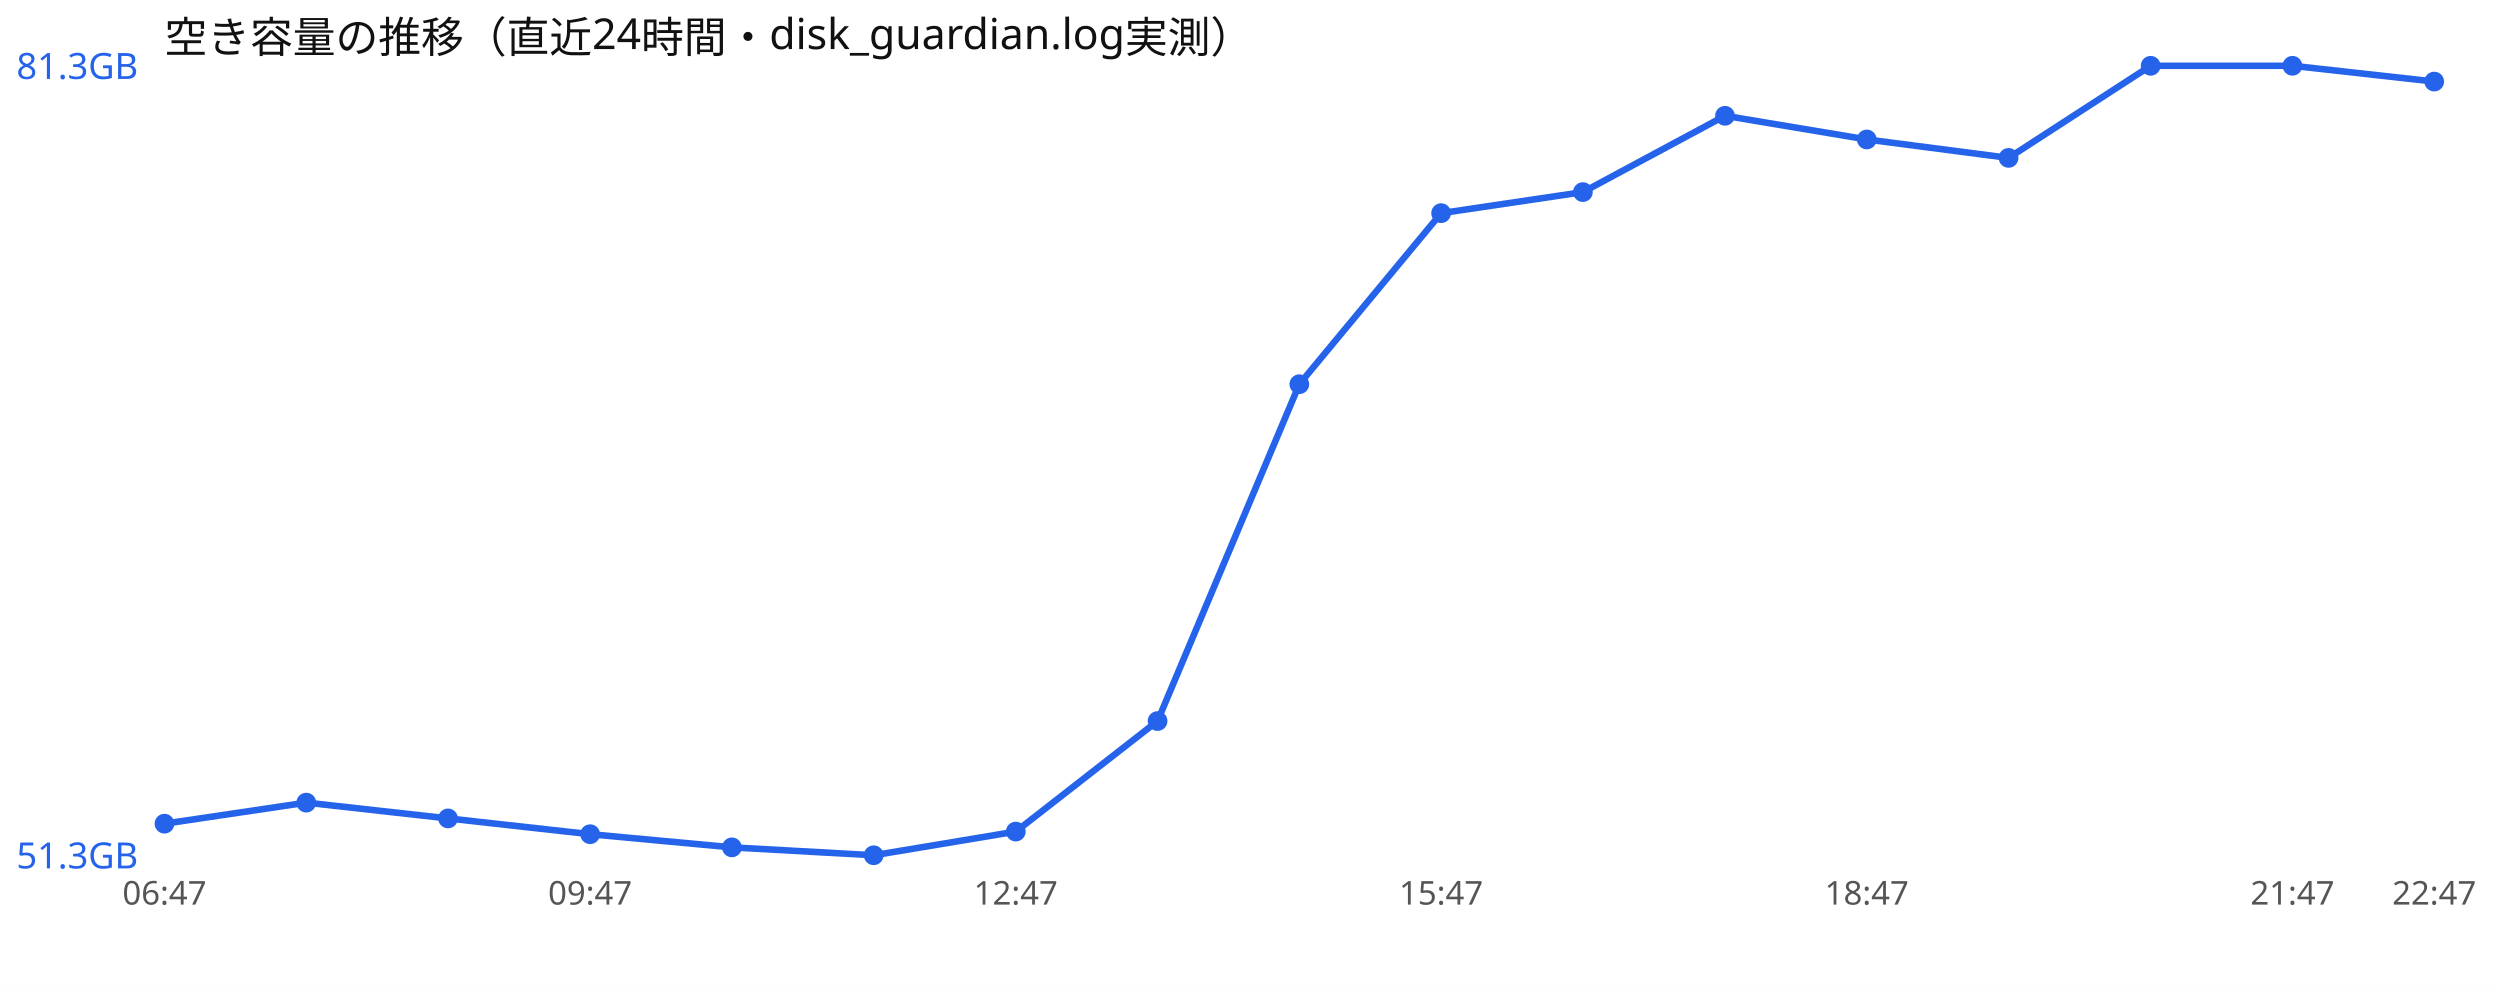
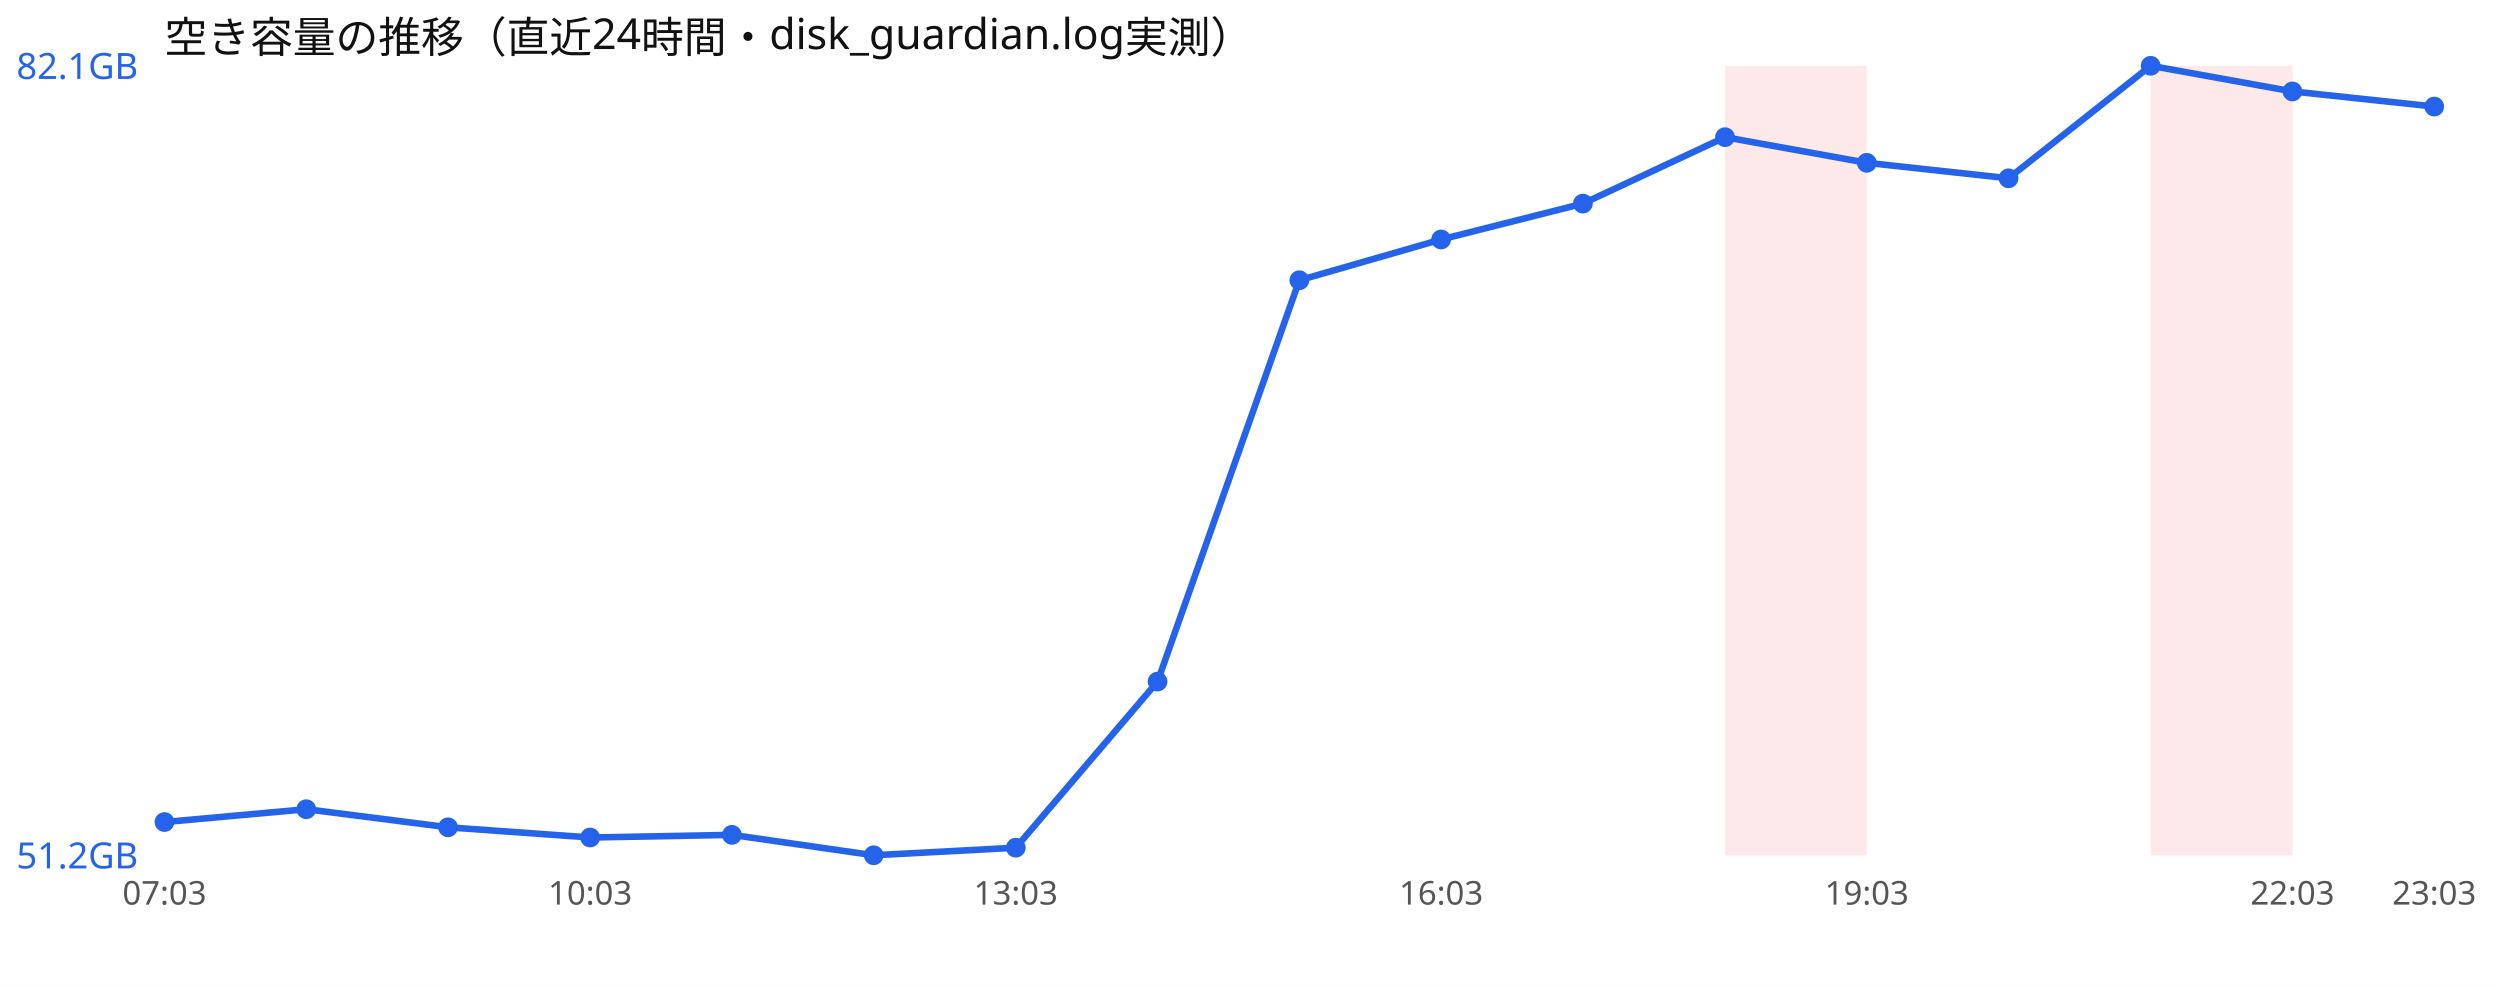
<svg xmlns="http://www.w3.org/2000/svg" width="760" height="300" viewBox="0 0 760 300" font-family="sans-serif">
  <rect width="760" height="300" fill="#ffffff" />
  <text x="50" y="16" font-size="13" fill="#111">空き容量の推移（直近24時間・disk_guardian.log実測）</text>
-   <polyline points="50.0,250.4 93.1,244.0 136.2,248.8 179.4,253.6 222.5,257.6 265.6,260.0 308.8,252.8 351.9,219.2 395.0,116.8 438.1,64.8 481.2,58.4 524.4,35.2 567.5,42.4 610.6,48.0 653.8,20.0 696.9,20.0 740.0,24.8" fill="none" stroke="#2563eb" stroke-width="2" />
-   <circle cx="50.0" cy="250.4" r="3" fill="#2563eb" />
-   <circle cx="93.1" cy="244.0" r="3" fill="#2563eb" />
-   <circle cx="136.2" cy="248.8" r="3" fill="#2563eb" />
-   <circle cx="179.4" cy="253.6" r="3" fill="#2563eb" />
-   <circle cx="222.5" cy="257.6" r="3" fill="#2563eb" />
+   <rect x="524.4" y="20" width="43.1" height="240" fill="#ef4444" opacity="0.12" />
+   <rect x="653.8" y="20" width="43.1" height="240" fill="#ef4444" opacity="0.12" />
+   <polyline points="50.0,249.9 93.1,246.0 136.2,251.5 179.4,254.6 222.5,253.8 265.6,260.0 308.8,257.7 351.9,207.2 395.0,85.2 438.1,72.8 481.2,61.9 524.4,41.7 567.5,49.5 610.6,54.2 653.8,20.0 696.9,27.8 740.0,32.4" fill="none" stroke="#2563eb" stroke-width="2" />
+   <circle cx="50.0" cy="249.9" r="3" fill="#2563eb" />
+   <circle cx="93.1" cy="246.0" r="3" fill="#2563eb" />
+   <circle cx="136.2" cy="251.5" r="3" fill="#2563eb" />
+   <circle cx="179.4" cy="254.6" r="3" fill="#2563eb" />
+   <circle cx="222.5" cy="253.8" r="3" fill="#2563eb" />
  <circle cx="265.6" cy="260.0" r="3" fill="#2563eb" />
-   <circle cx="308.8" cy="252.8" r="3" fill="#2563eb" />
-   <circle cx="351.9" cy="219.2" r="3" fill="#2563eb" />
-   <circle cx="395.0" cy="116.8" r="3" fill="#2563eb" />
-   <circle cx="438.1" cy="64.8" r="3" fill="#2563eb" />
-   <circle cx="481.2" cy="58.4" r="3" fill="#2563eb" />
-   <circle cx="524.4" cy="35.2" r="3" fill="#2563eb" />
-   <circle cx="567.5" cy="42.4" r="3" fill="#2563eb" />
-   <circle cx="610.6" cy="48.0" r="3" fill="#2563eb" />
+   <circle cx="308.8" cy="257.7" r="3" fill="#2563eb" />
+   <circle cx="351.9" cy="207.2" r="3" fill="#2563eb" />
+   <circle cx="395.0" cy="85.2" r="3" fill="#2563eb" />
+   <circle cx="438.1" cy="72.8" r="3" fill="#2563eb" />
+   <circle cx="481.2" cy="61.9" r="3" fill="#2563eb" />
+   <circle cx="524.4" cy="41.7" r="3" fill="#2563eb" />
+   <circle cx="567.5" cy="49.5" r="3" fill="#2563eb" />
+   <circle cx="610.6" cy="54.2" r="3" fill="#2563eb" />
  <circle cx="653.8" cy="20.0" r="3" fill="#2563eb" />
-   <circle cx="696.9" cy="20.0" r="3" fill="#2563eb" />
-   <circle cx="740.0" cy="24.8" r="3" fill="#2563eb" />
-   <text x="5" y="24.0" font-size="11" fill="#2563eb">81.3GB</text>
-   <text x="5" y="264.0" font-size="11" fill="#2563eb">51.3GB</text>
-   <text x="50.0" y="275" font-size="10" fill="#555" text-anchor="middle">06:47</text>
-   <text x="179.4" y="275" font-size="10" fill="#555" text-anchor="middle">09:47</text>
-   <text x="308.8" y="275" font-size="10" fill="#555" text-anchor="middle">12:47</text>
-   <text x="438.1" y="275" font-size="10" fill="#555" text-anchor="middle">15:47</text>
-   <text x="567.5" y="275" font-size="10" fill="#555" text-anchor="middle">18:47</text>
-   <text x="696.9" y="275" font-size="10" fill="#555" text-anchor="middle">21:47</text>
-   <text x="740.0" y="275" font-size="10" fill="#555" text-anchor="middle">22:47</text>
+   <circle cx="696.9" cy="27.8" r="3" fill="#2563eb" />
+   <circle cx="740.0" cy="32.4" r="3" fill="#2563eb" />
+   <text x="5" y="24.0" font-size="11" fill="#2563eb">82.1GB</text>
+   <text x="5" y="264.0" font-size="11" fill="#2563eb">51.2GB</text>
+   <text x="50.0" y="275" font-size="10" fill="#555" text-anchor="middle">07:03</text>
+   <text x="179.4" y="275" font-size="10" fill="#555" text-anchor="middle">10:03</text>
+   <text x="308.8" y="275" font-size="10" fill="#555" text-anchor="middle">13:03</text>
+   <text x="438.1" y="275" font-size="10" fill="#555" text-anchor="middle">16:03</text>
+   <text x="567.5" y="275" font-size="10" fill="#555" text-anchor="middle">19:03</text>
+   <text x="696.9" y="275" font-size="10" fill="#555" text-anchor="middle">22:03</text>
+   <text x="740.0" y="275" font-size="10" fill="#555" text-anchor="middle">23:03</text>
</svg>
